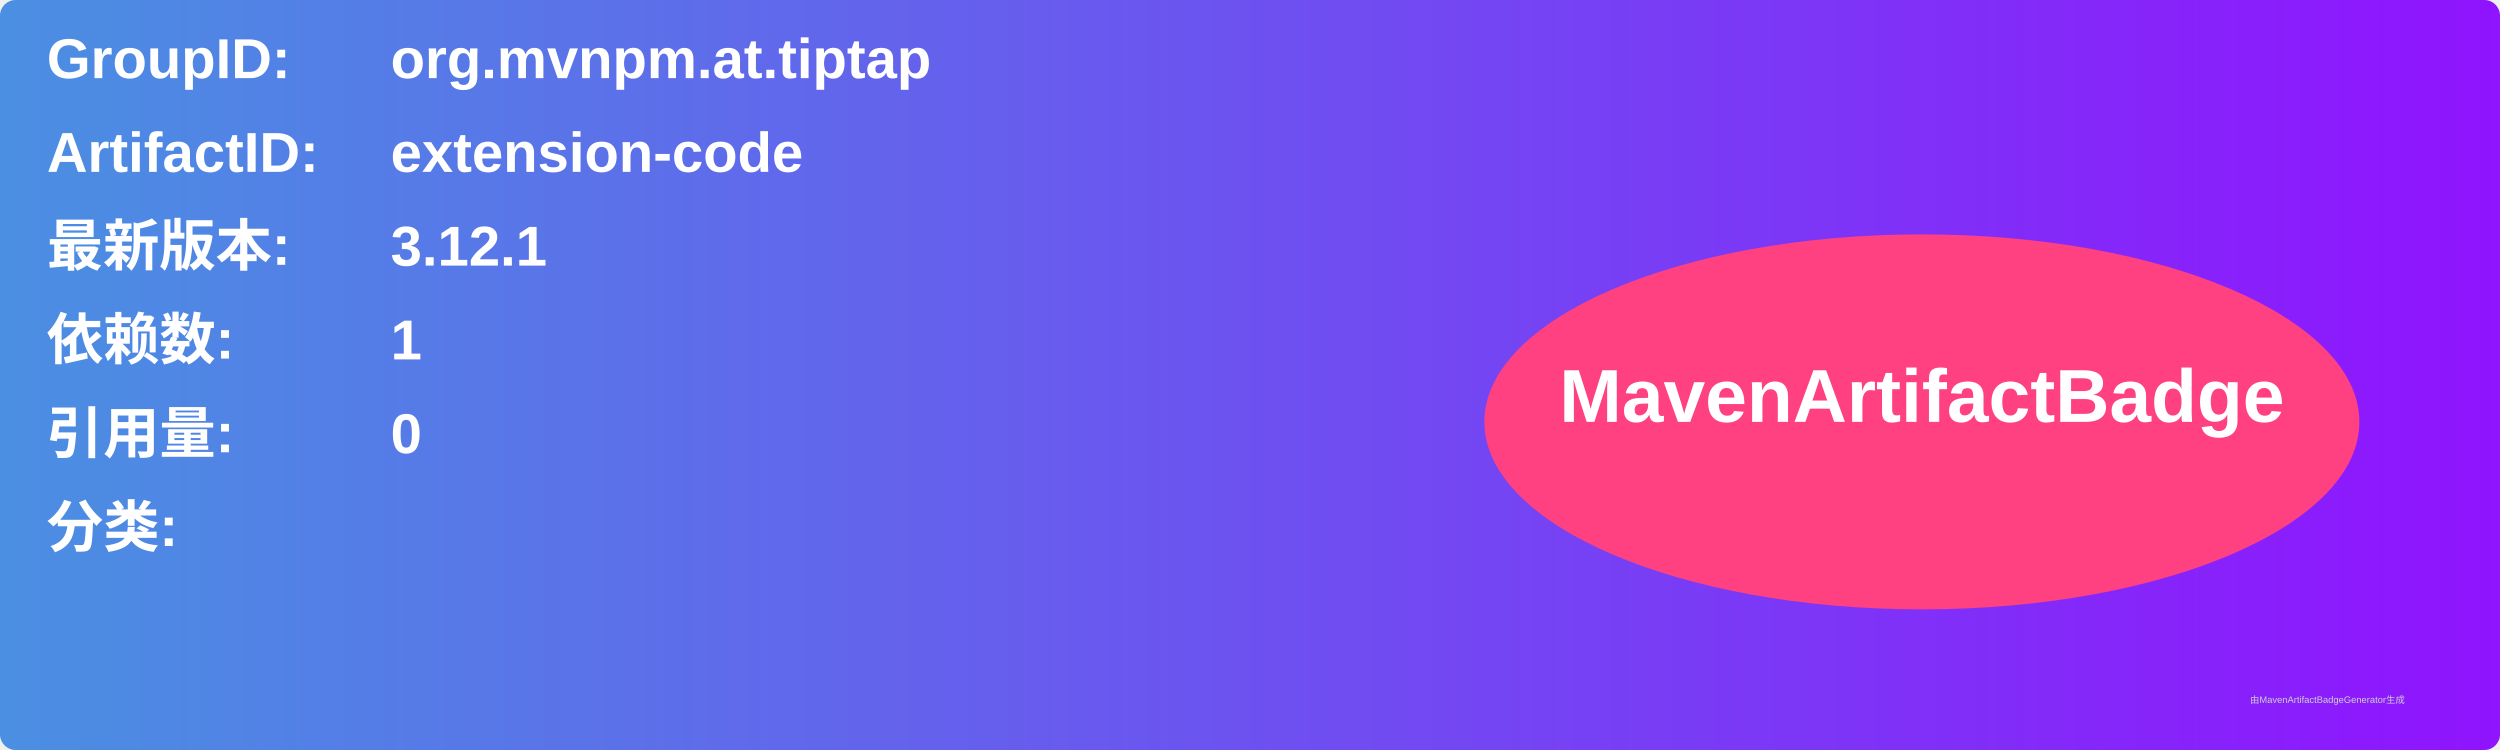
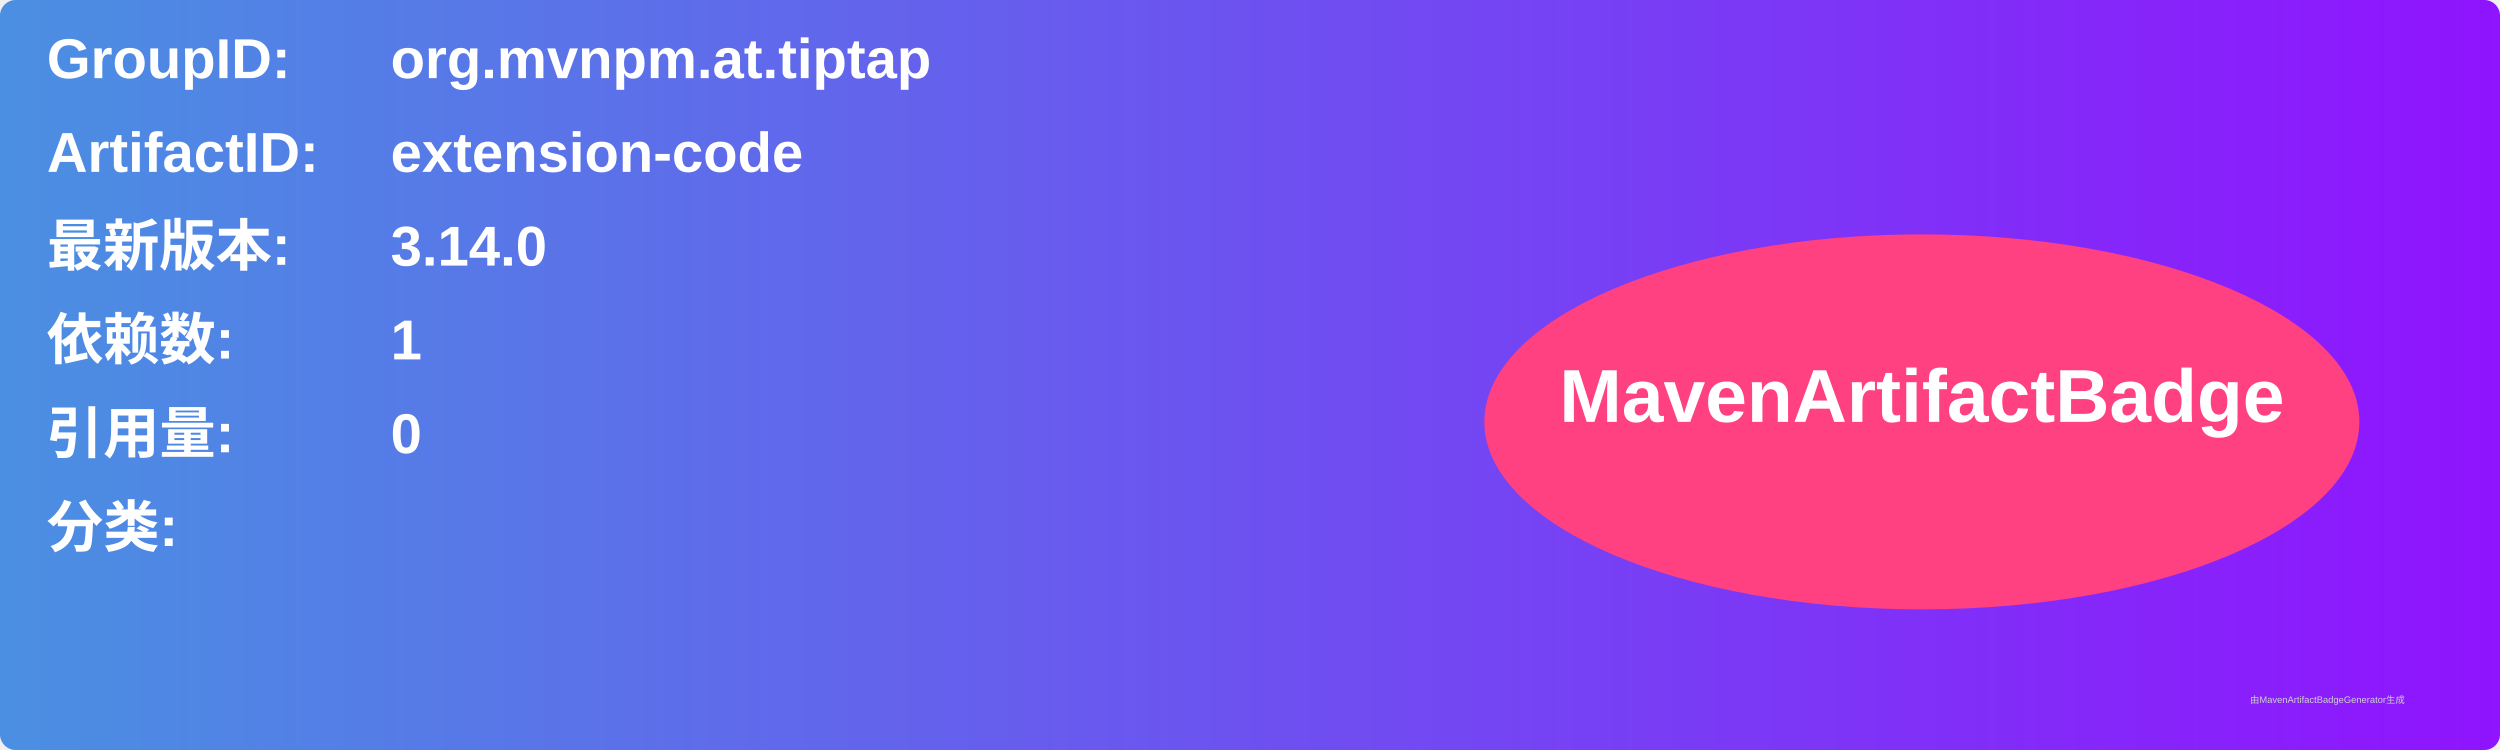
<svg xmlns="http://www.w3.org/2000/svg" width="800" height="240" viewBox="0 0 800 240">
  <linearGradient id="grad" x1="0%" y1="0%" x2="100%" y2="0%">
    <stop offset="0%" stop-color="#4a90e2" />
    <stop offset="100%" stop-color="#9013fe" />
  </linearGradient>
  <rect width="100%" height="100%" rx="5" ry="5" fill="url(#grad)" />
  <g transform="translate(15, 15)">
    <text x="0" y="10" font-family="Arial" font-size="18" fill="white" font-weight="bold" width="260">GroupID:</text>
    <text x="110" y="10" font-family="Arial" font-size="18" fill="white" font-weight="bold" width="460">org.mvnpm.at.tiptap</text>
    <text x="0" y="40" font-family="Arial" font-size="18" fill="white" font-weight="bold" width="260">ArtifactID:</text>
    <text x="110" y="40" font-family="Arial" font-size="18" fill="white" font-weight="bold" width="460">extension-code</text>
    <text x="0" y="70" font-family="Arial" font-size="18" fill="white" font-weight="bold">最新版本:</text>
    <text x="110" y="70" font-family="Arial" font-size="18" fill="white" font-weight="bold">
-       <tspan font-weight="bold">3.12.1</tspan>
+       <tspan font-weight="bold">3.14.0</tspan>
    </text>
    <text x="0" y="100" font-family="Arial" font-size="18" fill="white" font-weight="bold">依赖数: </text>
    <text x="110" y="100" font-family="Arial" font-size="18" fill="white">
      <tspan font-weight="bold">1</tspan>
    </text>
    <text x="0" y="130" font-family="Arial" font-size="18" fill="white" font-weight="bold">引用量: </text>
    <text x="110" y="130" font-family="Arial" font-size="18" fill="white">
      <tspan font-weight="bold">0</tspan>
    </text>
    <text x="0" y="160" font-family="Arial" font-size="18" fill="white" font-weight="bold">分类:</text>
    <text x="10" y="190" font-family="Arial" font-size="10" fill="white">
      <tspan font-weight="bold" />
    </text>
    <ellipse cx="600" cy="120" rx="140" ry="60" fill="#ff4081" />
    <text x="600" y="120" text-anchor="middle" font-family="Arial" font-size="24" fill="white" font-weight="bold">MavenArtifactBadge</text>
  </g>
  <text x="720" y="225" font-family="Arial" font-size="3" fill="#d0d0d0">由MavenArtifactBadgeGenerator生成</text>
</svg>
